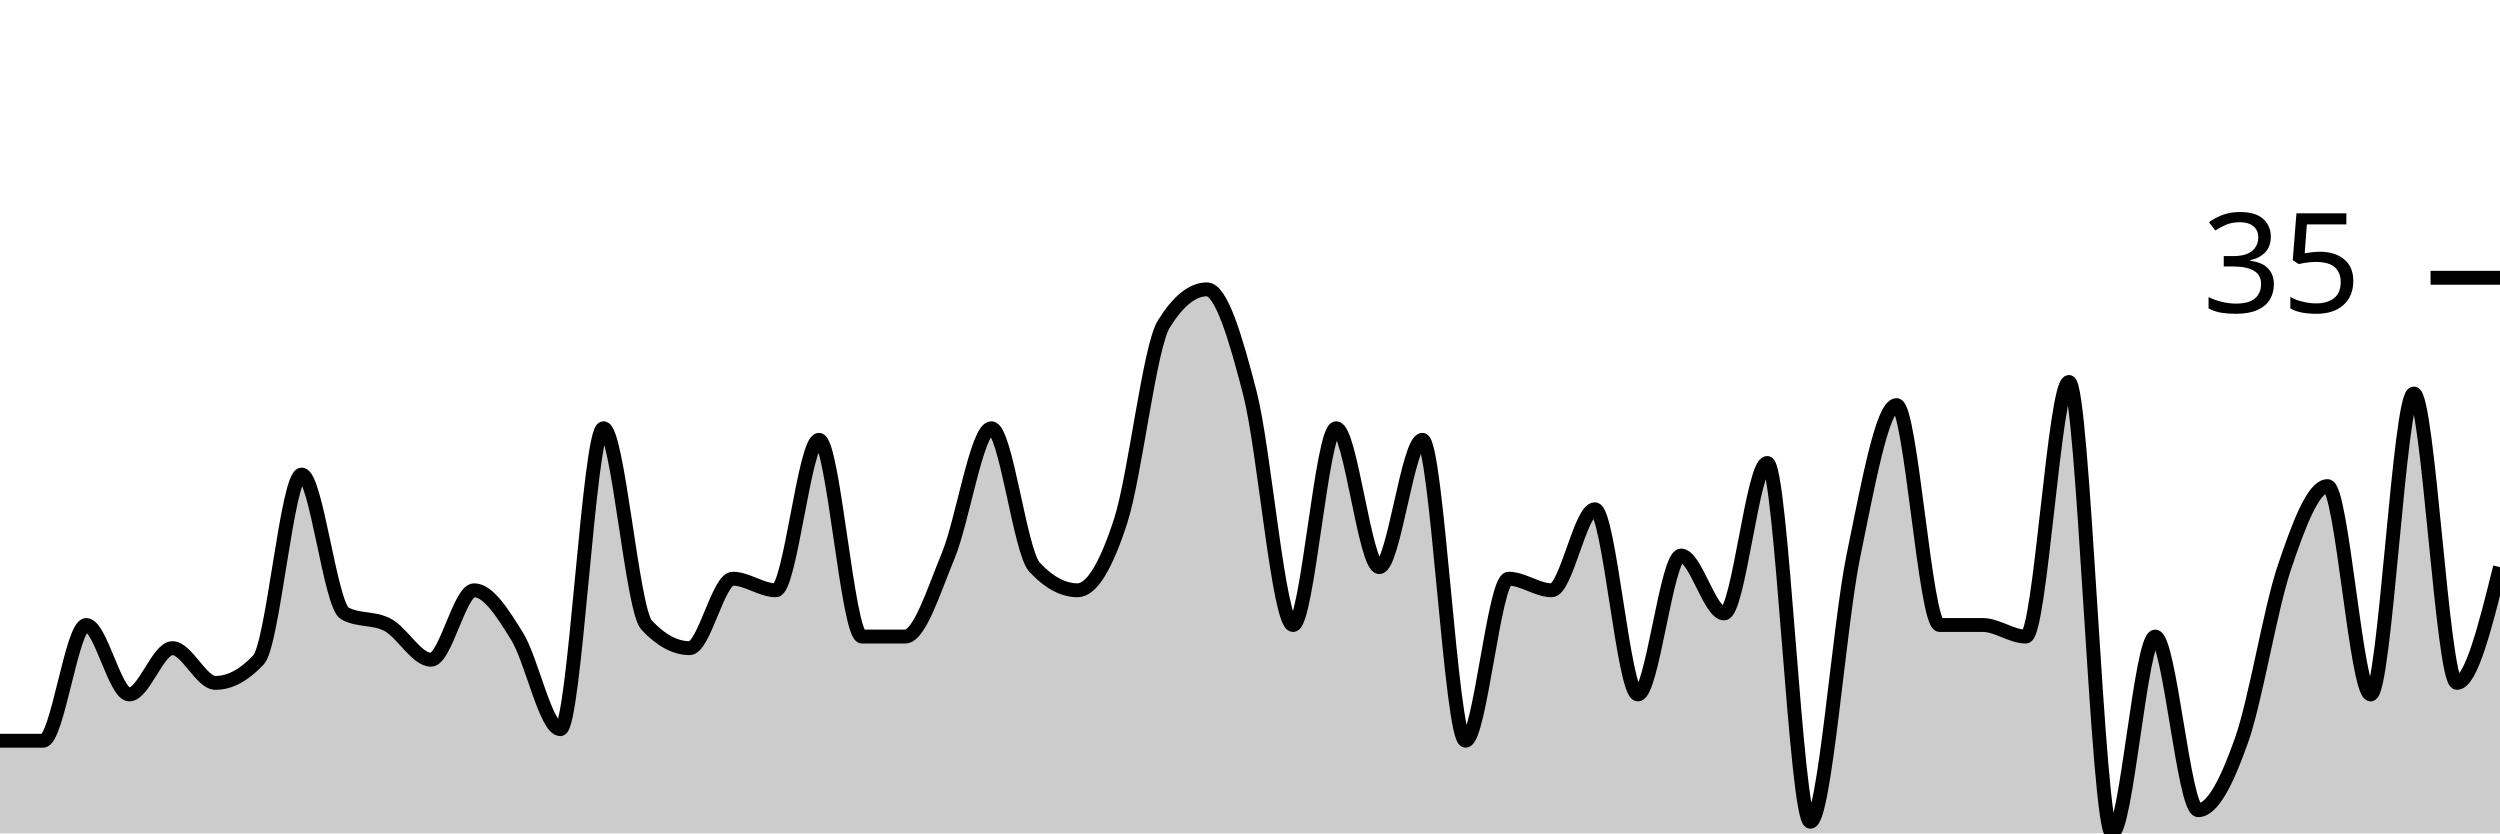
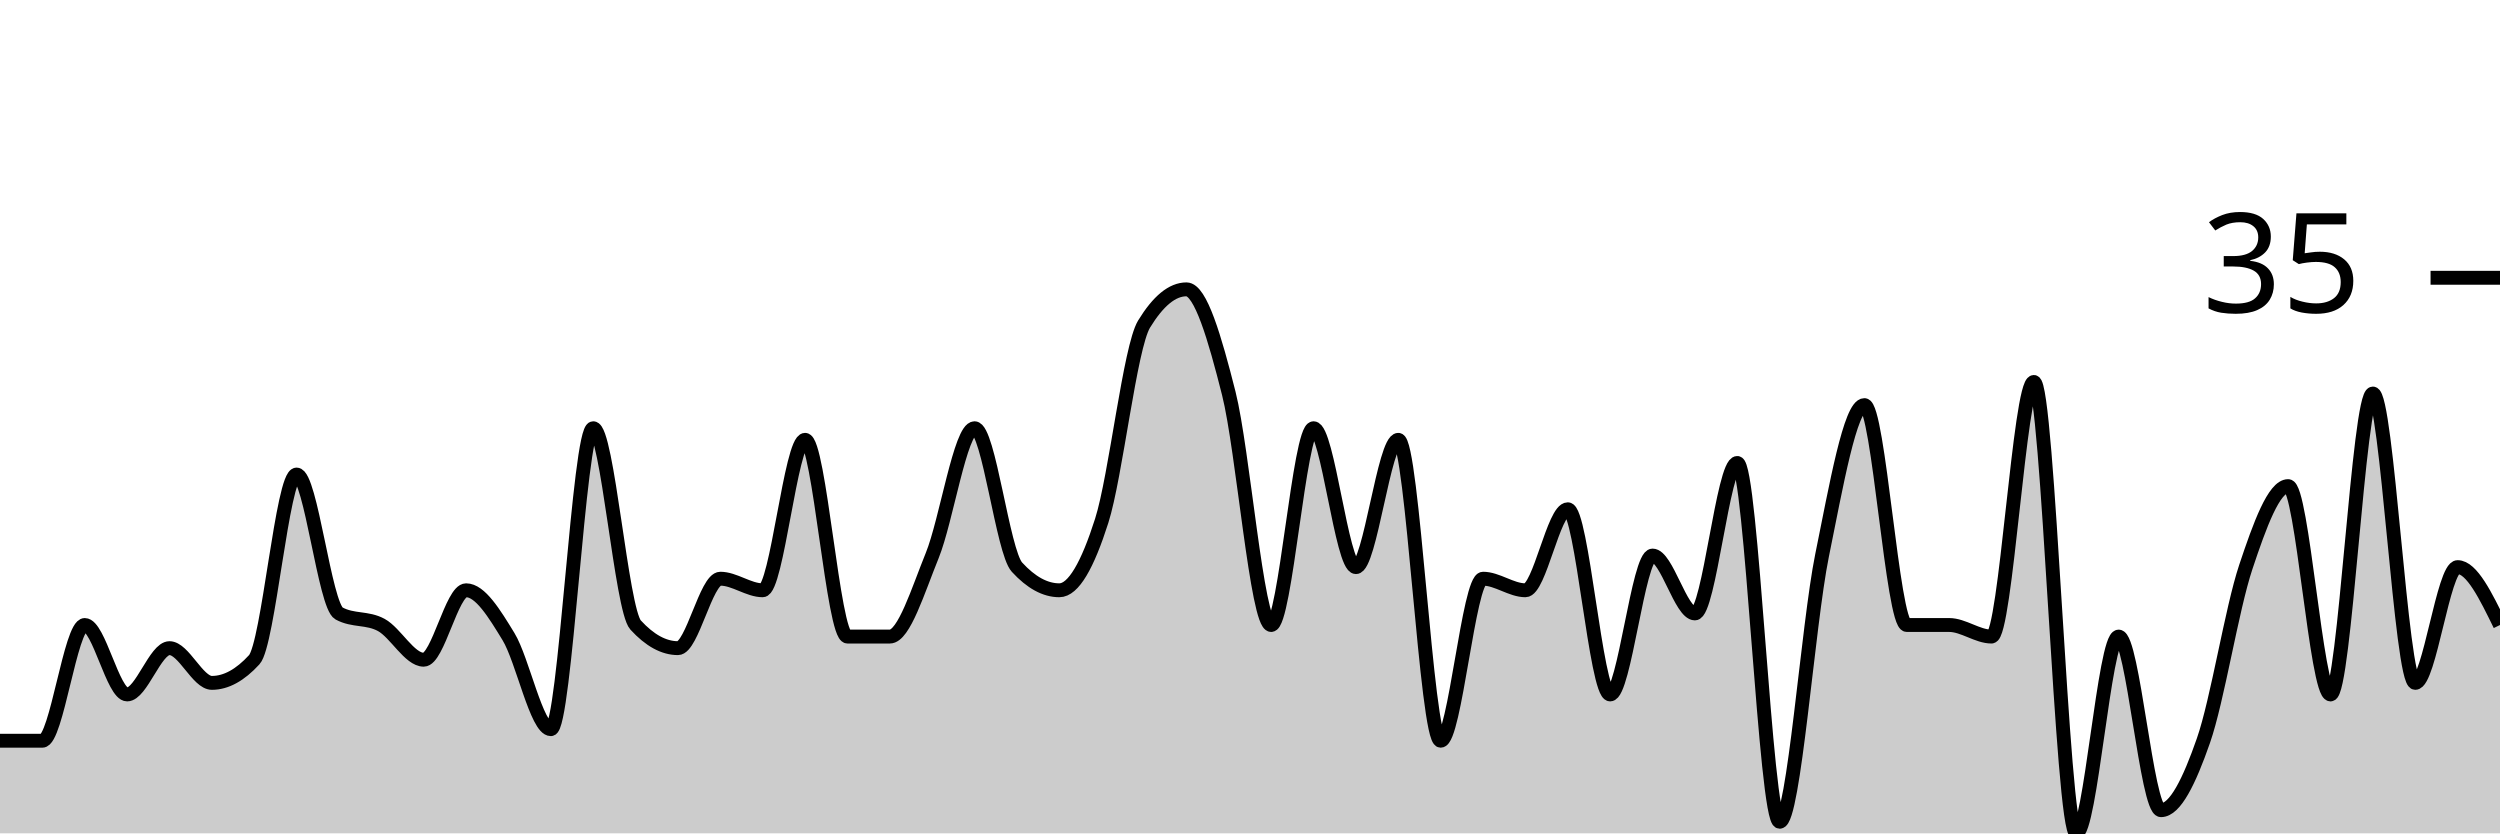
<svg xmlns="http://www.w3.org/2000/svg" viewBox="0 0 180 60">
  <g transform="translate(0,20)">
-     <path class="area" fill="rgba(0, 0, 0, 0.2)" d="M0,33.333C1.034,33.333,2.069,33.333,3.103,33.333C4.138,33.333,5.172,25,6.207,25C7.241,25,8.276,30,9.31,30C10.345,30,11.379,26.667,12.414,26.667C13.448,26.667,14.483,29.167,15.517,29.167C16.552,29.167,17.586,28.611,18.621,27.5C19.655,26.389,20.69,14.167,21.724,14.167C22.759,14.167,23.793,23.611,24.828,24.167C25.862,24.722,26.897,24.444,27.931,25C28.966,25.556,30,27.5,31.034,27.5C32.069,27.5,33.103,22.5,34.138,22.5C35.172,22.5,36.207,24.167,37.241,25.833C38.276,27.5,39.31,32.5,40.345,32.5C41.379,32.5,42.414,10.833,43.448,10.833C44.483,10.833,45.517,23.889,46.552,25C47.586,26.111,48.621,26.667,49.655,26.667C50.69,26.667,51.724,21.667,52.759,21.667C53.793,21.667,54.828,22.5,55.862,22.5C56.897,22.5,57.931,11.667,58.966,11.667C60,11.667,61.034,25.833,62.069,25.833C63.103,25.833,64.138,25.833,65.172,25.833C66.207,25.833,67.241,22.5,68.276,20C69.31,17.5,70.345,10.833,71.379,10.833C72.414,10.833,73.448,19.722,74.483,20.833C75.517,21.944,76.552,22.5,77.586,22.5C78.621,22.5,79.655,20.694,80.69,17.5C81.724,14.306,82.759,5,83.793,3.333C84.828,1.667,85.862,0.833,86.897,0.833C87.931,0.833,88.966,4.306,90,8.333C91.034,12.361,92.069,25,93.103,25C94.138,25,95.172,10.833,96.207,10.833C97.241,10.833,98.276,20.833,99.31,20.833C100.345,20.833,101.379,11.667,102.414,11.667C103.448,11.667,104.483,33.333,105.517,33.333C106.552,33.333,107.586,21.667,108.621,21.667C109.655,21.667,110.69,22.5,111.724,22.5C112.759,22.5,113.793,16.667,114.828,16.667C115.862,16.667,116.897,30,117.931,30C118.966,30,120,20,121.034,20C122.069,20,123.103,24.167,124.138,24.167C125.172,24.167,126.207,13.333,127.241,13.333C128.276,13.333,129.31,39.167,130.345,39.167C131.379,39.167,132.414,25,133.448,20C134.483,15,135.517,9.167,136.552,9.167C137.586,9.167,138.621,25,139.655,25C140.69,25,141.724,25,142.759,25C143.793,25,144.828,25.833,145.862,25.833C146.897,25.833,147.931,7.5,148.966,7.5C150,7.5,151.034,40,152.069,40C153.103,40,154.138,25.833,155.172,25.833C156.207,25.833,157.241,38.333,158.276,38.333C159.31,38.333,160.345,36.25,161.379,33.333C162.414,30.417,163.448,23.889,164.483,20.833C165.517,17.778,166.552,15,167.586,15C168.621,15,169.655,30,170.69,30C171.724,30,172.759,8.333,173.793,8.333C174.828,8.333,175.862,29.167,176.897,29.167C177.931,29.167,178.966,25,180,20.833L180,40C178.966,40,177.931,40,176.897,40C175.862,40,174.828,40,173.793,40C172.759,40,171.724,40,170.69,40C169.655,40,168.621,40,167.586,40C166.552,40,165.517,40,164.483,40C163.448,40,162.414,40,161.379,40C160.345,40,159.31,40,158.276,40C157.241,40,156.207,40,155.172,40C154.138,40,153.103,40,152.069,40C151.034,40,150,40,148.966,40C147.931,40,146.897,40,145.862,40C144.828,40,143.793,40,142.759,40C141.724,40,140.69,40,139.655,40C138.621,40,137.586,40,136.552,40C135.517,40,134.483,40,133.448,40C132.414,40,131.379,40,130.345,40C129.31,40,128.276,40,127.241,40C126.207,40,125.172,40,124.138,40C123.103,40,122.069,40,121.034,40C120,40,118.966,40,117.931,40C116.897,40,115.862,40,114.828,40C113.793,40,112.759,40,111.724,40C110.69,40,109.655,40,108.621,40C107.586,40,106.552,40,105.517,40C104.483,40,103.448,40,102.414,40C101.379,40,100.345,40,99.31,40C98.276,40,97.241,40,96.207,40C95.172,40,94.138,40,93.103,40C92.069,40,91.034,40,90,40C88.966,40,87.931,40,86.897,40C85.862,40,84.828,40,83.793,40C82.759,40,81.724,40,80.69,40C79.655,40,78.621,40,77.586,40C76.552,40,75.517,40,74.483,40C73.448,40,72.414,40,71.379,40C70.345,40,69.31,40,68.276,40C67.241,40,66.207,40,65.172,40C64.138,40,63.103,40,62.069,40C61.034,40,60,40,58.966,40C57.931,40,56.897,40,55.862,40C54.828,40,53.793,40,52.759,40C51.724,40,50.69,40,49.655,40C48.621,40,47.586,40,46.552,40C45.517,40,44.483,40,43.448,40C42.414,40,41.379,40,40.345,40C39.31,40,38.276,40,37.241,40C36.207,40,35.172,40,34.138,40C33.103,40,32.069,40,31.034,40C30,40,28.966,40,27.931,40C26.897,40,25.862,40,24.828,40C23.793,40,22.759,40,21.724,40C20.69,40,19.655,40,18.621,40C17.586,40,16.552,40,15.517,40C14.483,40,13.448,40,12.414,40C11.379,40,10.345,40,9.31,40C8.276,40,7.241,40,6.207,40C5.172,40,4.138,40,3.103,40C2.069,40,1.034,40,0,40Z" />
-     <path class="line" stroke="black" fill="none" d="M0,33.333C1.034,33.333,2.069,33.333,3.103,33.333C4.138,33.333,5.172,25,6.207,25C7.241,25,8.276,30,9.31,30C10.345,30,11.379,26.667,12.414,26.667C13.448,26.667,14.483,29.167,15.517,29.167C16.552,29.167,17.586,28.611,18.621,27.5C19.655,26.389,20.69,14.167,21.724,14.167C22.759,14.167,23.793,23.611,24.828,24.167C25.862,24.722,26.897,24.444,27.931,25C28.966,25.556,30,27.5,31.034,27.5C32.069,27.5,33.103,22.5,34.138,22.5C35.172,22.5,36.207,24.167,37.241,25.833C38.276,27.5,39.31,32.5,40.345,32.5C41.379,32.5,42.414,10.833,43.448,10.833C44.483,10.833,45.517,23.889,46.552,25C47.586,26.111,48.621,26.667,49.655,26.667C50.69,26.667,51.724,21.667,52.759,21.667C53.793,21.667,54.828,22.5,55.862,22.5C56.897,22.5,57.931,11.667,58.966,11.667C60,11.667,61.034,25.833,62.069,25.833C63.103,25.833,64.138,25.833,65.172,25.833C66.207,25.833,67.241,22.5,68.276,20C69.31,17.5,70.345,10.833,71.379,10.833C72.414,10.833,73.448,19.722,74.483,20.833C75.517,21.944,76.552,22.5,77.586,22.5C78.621,22.5,79.655,20.694,80.69,17.5C81.724,14.306,82.759,5,83.793,3.333C84.828,1.667,85.862,0.833,86.897,0.833C87.931,0.833,88.966,4.306,90,8.333C91.034,12.361,92.069,25,93.103,25C94.138,25,95.172,10.833,96.207,10.833C97.241,10.833,98.276,20.833,99.31,20.833C100.345,20.833,101.379,11.667,102.414,11.667C103.448,11.667,104.483,33.333,105.517,33.333C106.552,33.333,107.586,21.667,108.621,21.667C109.655,21.667,110.69,22.5,111.724,22.5C112.759,22.5,113.793,16.667,114.828,16.667C115.862,16.667,116.897,30,117.931,30C118.966,30,120,20,121.034,20C122.069,20,123.103,24.167,124.138,24.167C125.172,24.167,126.207,13.333,127.241,13.333C128.276,13.333,129.31,39.167,130.345,39.167C131.379,39.167,132.414,25,133.448,20C134.483,15,135.517,9.167,136.552,9.167C137.586,9.167,138.621,25,139.655,25C140.69,25,141.724,25,142.759,25C143.793,25,144.828,25.833,145.862,25.833C146.897,25.833,147.931,7.5,148.966,7.5C150,7.5,151.034,40,152.069,40C153.103,40,154.138,25.833,155.172,25.833C156.207,25.833,157.241,38.333,158.276,38.333C159.31,38.333,160.345,36.25,161.379,33.333C162.414,30.417,163.448,23.889,164.483,20.833C165.517,17.778,166.552,15,167.586,15C168.621,15,169.655,30,170.69,30C171.724,30,172.759,8.333,173.793,8.333C174.828,8.333,175.862,29.167,176.897,29.167C177.931,29.167,178.966,25,180,20.833" />
+     <path class="area" fill="rgba(0, 0, 0, 0.2)" d="M0,33.333C1.017,33.333,2.034,33.333,3.051,33.333C4.068,33.333,5.085,25,6.102,25C7.119,25,8.136,30,9.153,30C10.169,30,11.186,26.667,12.203,26.667C13.22,26.667,14.237,29.167,15.254,29.167C16.271,29.167,17.288,28.611,18.305,27.5C19.322,26.389,20.339,14.167,21.356,14.167C22.373,14.167,23.39,23.611,24.407,24.167C25.424,24.722,26.441,24.444,27.458,25C28.475,25.556,29.492,27.5,30.508,27.5C31.525,27.5,32.542,22.5,33.559,22.5C34.576,22.5,35.593,24.167,36.61,25.833C37.627,27.5,38.644,32.5,39.661,32.5C40.678,32.5,41.695,10.833,42.712,10.833C43.729,10.833,44.746,23.889,45.763,25C46.78,26.111,47.797,26.667,48.814,26.667C49.831,26.667,50.847,21.667,51.864,21.667C52.881,21.667,53.898,22.5,54.915,22.5C55.932,22.5,56.949,11.667,57.966,11.667C58.983,11.667,60,25.833,61.017,25.833C62.034,25.833,63.051,25.833,64.068,25.833C65.085,25.833,66.102,22.5,67.119,20C68.136,17.5,69.153,10.833,70.169,10.833C71.186,10.833,72.203,19.722,73.22,20.833C74.237,21.944,75.254,22.5,76.271,22.5C77.288,22.5,78.305,20.694,79.322,17.5C80.339,14.306,81.356,5,82.373,3.333C83.39,1.667,84.407,0.833,85.424,0.833C86.441,0.833,87.458,4.306,88.475,8.333C89.492,12.361,90.508,25,91.525,25C92.542,25,93.559,10.833,94.576,10.833C95.593,10.833,96.61,20.833,97.627,20.833C98.644,20.833,99.661,11.667,100.678,11.667C101.695,11.667,102.712,33.333,103.729,33.333C104.746,33.333,105.763,21.667,106.78,21.667C107.797,21.667,108.814,22.5,109.831,22.5C110.847,22.5,111.864,16.667,112.881,16.667C113.898,16.667,114.915,30,115.932,30C116.949,30,117.966,20,118.983,20C120,20,121.017,24.167,122.034,24.167C123.051,24.167,124.068,13.333,125.085,13.333C126.102,13.333,127.119,39.167,128.136,39.167C129.153,39.167,130.169,25,131.186,20C132.203,15,133.22,9.167,134.237,9.167C135.254,9.167,136.271,25,137.288,25C138.305,25,139.322,25,140.339,25C141.356,25,142.373,25.833,143.39,25.833C144.407,25.833,145.424,7.5,146.441,7.5C147.458,7.5,148.475,40,149.492,40C150.508,40,151.525,25.833,152.542,25.833C153.559,25.833,154.576,38.333,155.593,38.333C156.61,38.333,157.627,36.25,158.644,33.333C159.661,30.417,160.678,23.889,161.695,20.833C162.712,17.778,163.729,15,164.746,15C165.763,15,166.78,30,167.797,30C168.814,30,169.831,8.333,170.847,8.333C171.864,8.333,172.881,29.167,173.898,29.167C174.915,29.167,175.932,20.833,176.949,20.833C177.966,20.833,178.983,22.917,180,25L180,40C178.983,40,177.966,40,176.949,40C175.932,40,174.915,40,173.898,40C172.881,40,171.864,40,170.847,40C169.831,40,168.814,40,167.797,40C166.78,40,165.763,40,164.746,40C163.729,40,162.712,40,161.695,40C160.678,40,159.661,40,158.644,40C157.627,40,156.61,40,155.593,40C154.576,40,153.559,40,152.542,40C151.525,40,150.508,40,149.492,40C148.475,40,147.458,40,146.441,40C145.424,40,144.407,40,143.39,40C142.373,40,141.356,40,140.339,40C139.322,40,138.305,40,137.288,40C136.271,40,135.254,40,134.237,40C133.22,40,132.203,40,131.186,40C130.169,40,129.153,40,128.136,40C127.119,40,126.102,40,125.085,40C124.068,40,123.051,40,122.034,40C121.017,40,120,40,118.983,40C117.966,40,116.949,40,115.932,40C114.915,40,113.898,40,112.881,40C111.864,40,110.847,40,109.831,40C108.814,40,107.797,40,106.78,40C105.763,40,104.746,40,103.729,40C102.712,40,101.695,40,100.678,40C99.661,40,98.644,40,97.627,40C96.61,40,95.593,40,94.576,40C93.559,40,92.542,40,91.525,40C90.508,40,89.492,40,88.475,40C87.458,40,86.441,40,85.424,40C84.407,40,83.39,40,82.373,40C81.356,40,80.339,40,79.322,40C78.305,40,77.288,40,76.271,40C75.254,40,74.237,40,73.22,40C72.203,40,71.186,40,70.169,40C69.153,40,68.136,40,67.119,40C66.102,40,65.085,40,64.068,40C63.051,40,62.034,40,61.017,40C60,40,58.983,40,57.966,40C56.949,40,55.932,40,54.915,40C53.898,40,52.881,40,51.864,40C50.847,40,49.831,40,48.814,40C47.797,40,46.78,40,45.763,40C44.746,40,43.729,40,42.712,40C41.695,40,40.678,40,39.661,40C38.644,40,37.627,40,36.61,40C35.593,40,34.576,40,33.559,40C32.542,40,31.525,40,30.508,40C29.492,40,28.475,40,27.458,40C26.441,40,25.424,40,24.407,40C23.39,40,22.373,40,21.356,40C20.339,40,19.322,40,18.305,40C17.288,40,16.271,40,15.254,40C14.237,40,13.22,40,12.203,40C11.186,40,10.169,40,9.153,40C8.136,40,7.119,40,6.102,40C5.085,40,4.068,40,3.051,40C2.034,40,1.017,40,0,40Z" />
+     <path class="line" stroke="black" fill="none" d="M0,33.333C1.017,33.333,2.034,33.333,3.051,33.333C4.068,33.333,5.085,25,6.102,25C7.119,25,8.136,30,9.153,30C10.169,30,11.186,26.667,12.203,26.667C13.22,26.667,14.237,29.167,15.254,29.167C16.271,29.167,17.288,28.611,18.305,27.5C19.322,26.389,20.339,14.167,21.356,14.167C22.373,14.167,23.39,23.611,24.407,24.167C25.424,24.722,26.441,24.444,27.458,25C28.475,25.556,29.492,27.5,30.508,27.5C31.525,27.5,32.542,22.5,33.559,22.5C34.576,22.5,35.593,24.167,36.61,25.833C37.627,27.5,38.644,32.5,39.661,32.5C40.678,32.5,41.695,10.833,42.712,10.833C43.729,10.833,44.746,23.889,45.763,25C46.78,26.111,47.797,26.667,48.814,26.667C49.831,26.667,50.847,21.667,51.864,21.667C52.881,21.667,53.898,22.5,54.915,22.5C55.932,22.5,56.949,11.667,57.966,11.667C58.983,11.667,60,25.833,61.017,25.833C62.034,25.833,63.051,25.833,64.068,25.833C65.085,25.833,66.102,22.5,67.119,20C68.136,17.5,69.153,10.833,70.169,10.833C71.186,10.833,72.203,19.722,73.22,20.833C74.237,21.944,75.254,22.5,76.271,22.5C77.288,22.5,78.305,20.694,79.322,17.5C80.339,14.306,81.356,5,82.373,3.333C83.39,1.667,84.407,0.833,85.424,0.833C86.441,0.833,87.458,4.306,88.475,8.333C89.492,12.361,90.508,25,91.525,25C92.542,25,93.559,10.833,94.576,10.833C95.593,10.833,96.61,20.833,97.627,20.833C98.644,20.833,99.661,11.667,100.678,11.667C101.695,11.667,102.712,33.333,103.729,33.333C104.746,33.333,105.763,21.667,106.78,21.667C107.797,21.667,108.814,22.5,109.831,22.5C110.847,22.5,111.864,16.667,112.881,16.667C113.898,16.667,114.915,30,115.932,30C116.949,30,117.966,20,118.983,20C120,20,121.017,24.167,122.034,24.167C123.051,24.167,124.068,13.333,125.085,13.333C126.102,13.333,127.119,39.167,128.136,39.167C129.153,39.167,130.169,25,131.186,20C132.203,15,133.22,9.167,134.237,9.167C135.254,9.167,136.271,25,137.288,25C138.305,25,139.322,25,140.339,25C141.356,25,142.373,25.833,143.39,25.833C144.407,25.833,145.424,7.5,146.441,7.5C147.458,7.5,148.475,40,149.492,40C150.508,40,151.525,25.833,152.542,25.833C153.559,25.833,154.576,38.333,155.593,38.333C156.61,38.333,157.627,36.25,158.644,33.333C159.661,30.417,160.678,23.889,161.695,20.833C162.712,17.778,163.729,15,164.746,15C165.763,15,166.78,30,167.797,30C168.814,30,169.831,8.333,170.847,8.333C171.864,8.333,172.881,29.167,173.898,29.167C174.915,29.167,175.932,20.833,176.949,20.833C177.966,20.833,178.983,22.917,180,25" />
    <path class="axis-ceiling" stroke-width="1" stroke="black" fill="none" d="M175,0L180,0" />
    <text class="axis-ceiling-label" font-family="sans-serif" text-anchor="end" font-size="10px" x="170" y="2.5">35</text>
  </g>
</svg>
